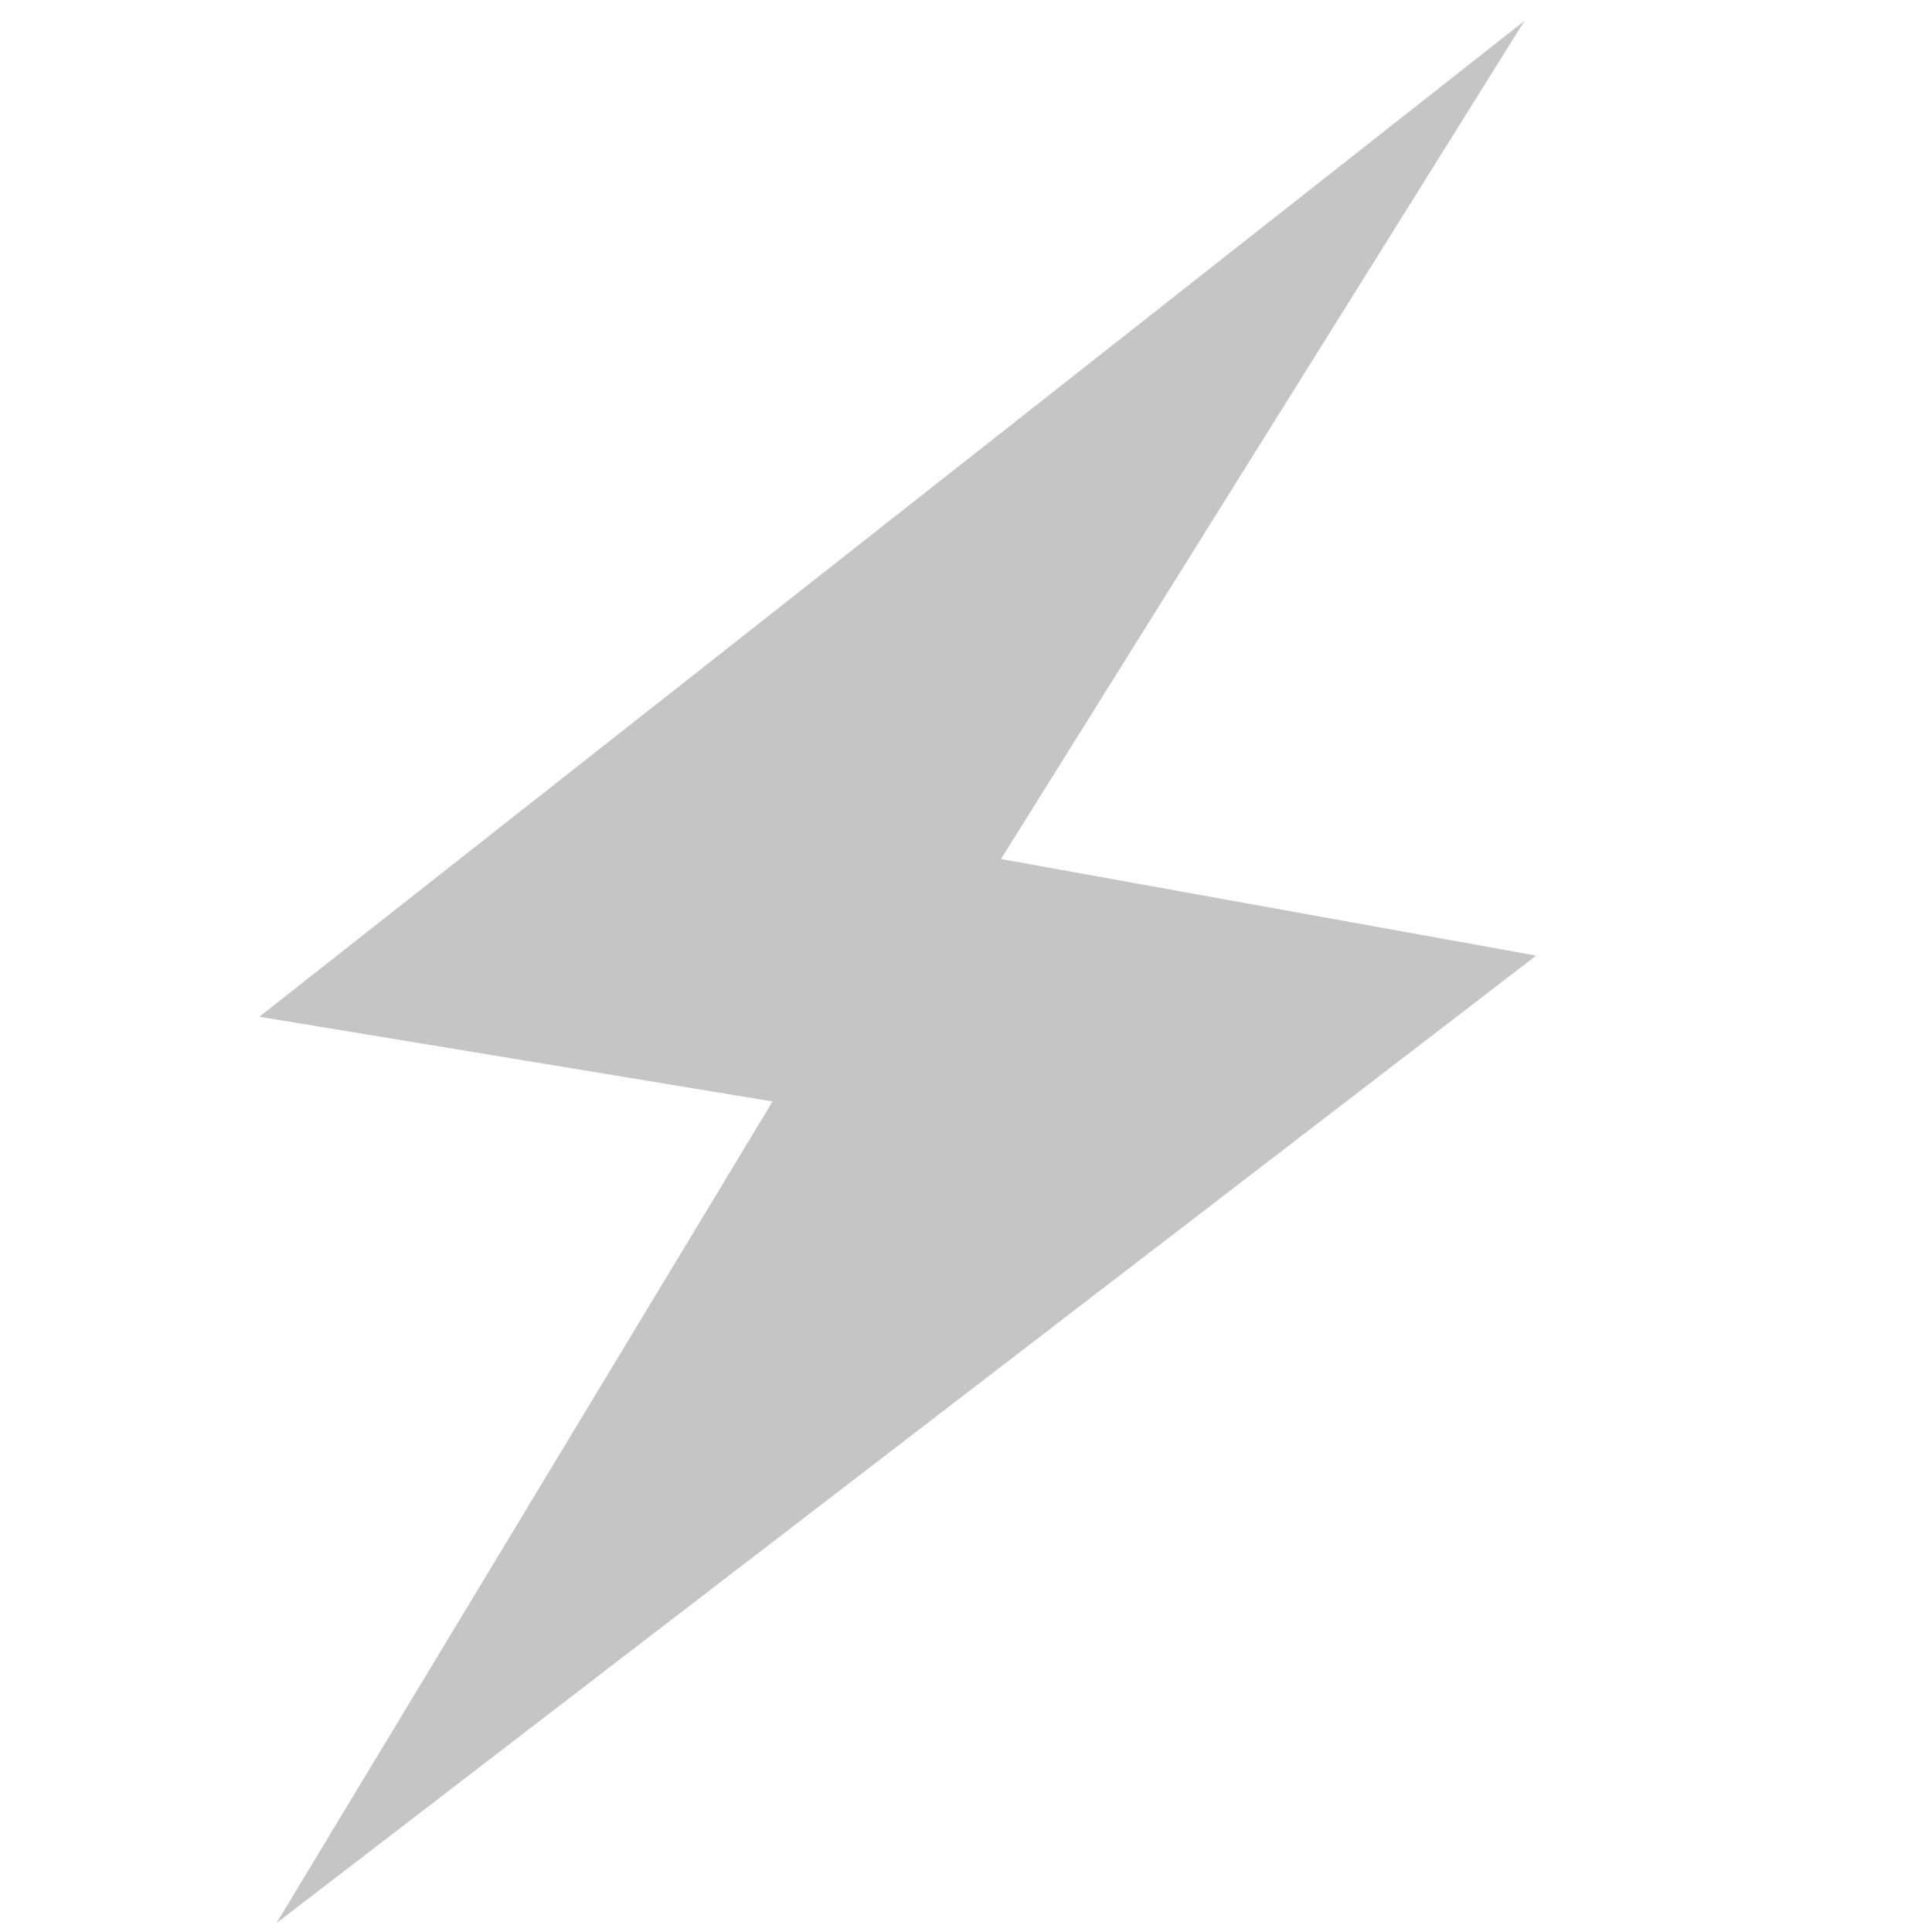
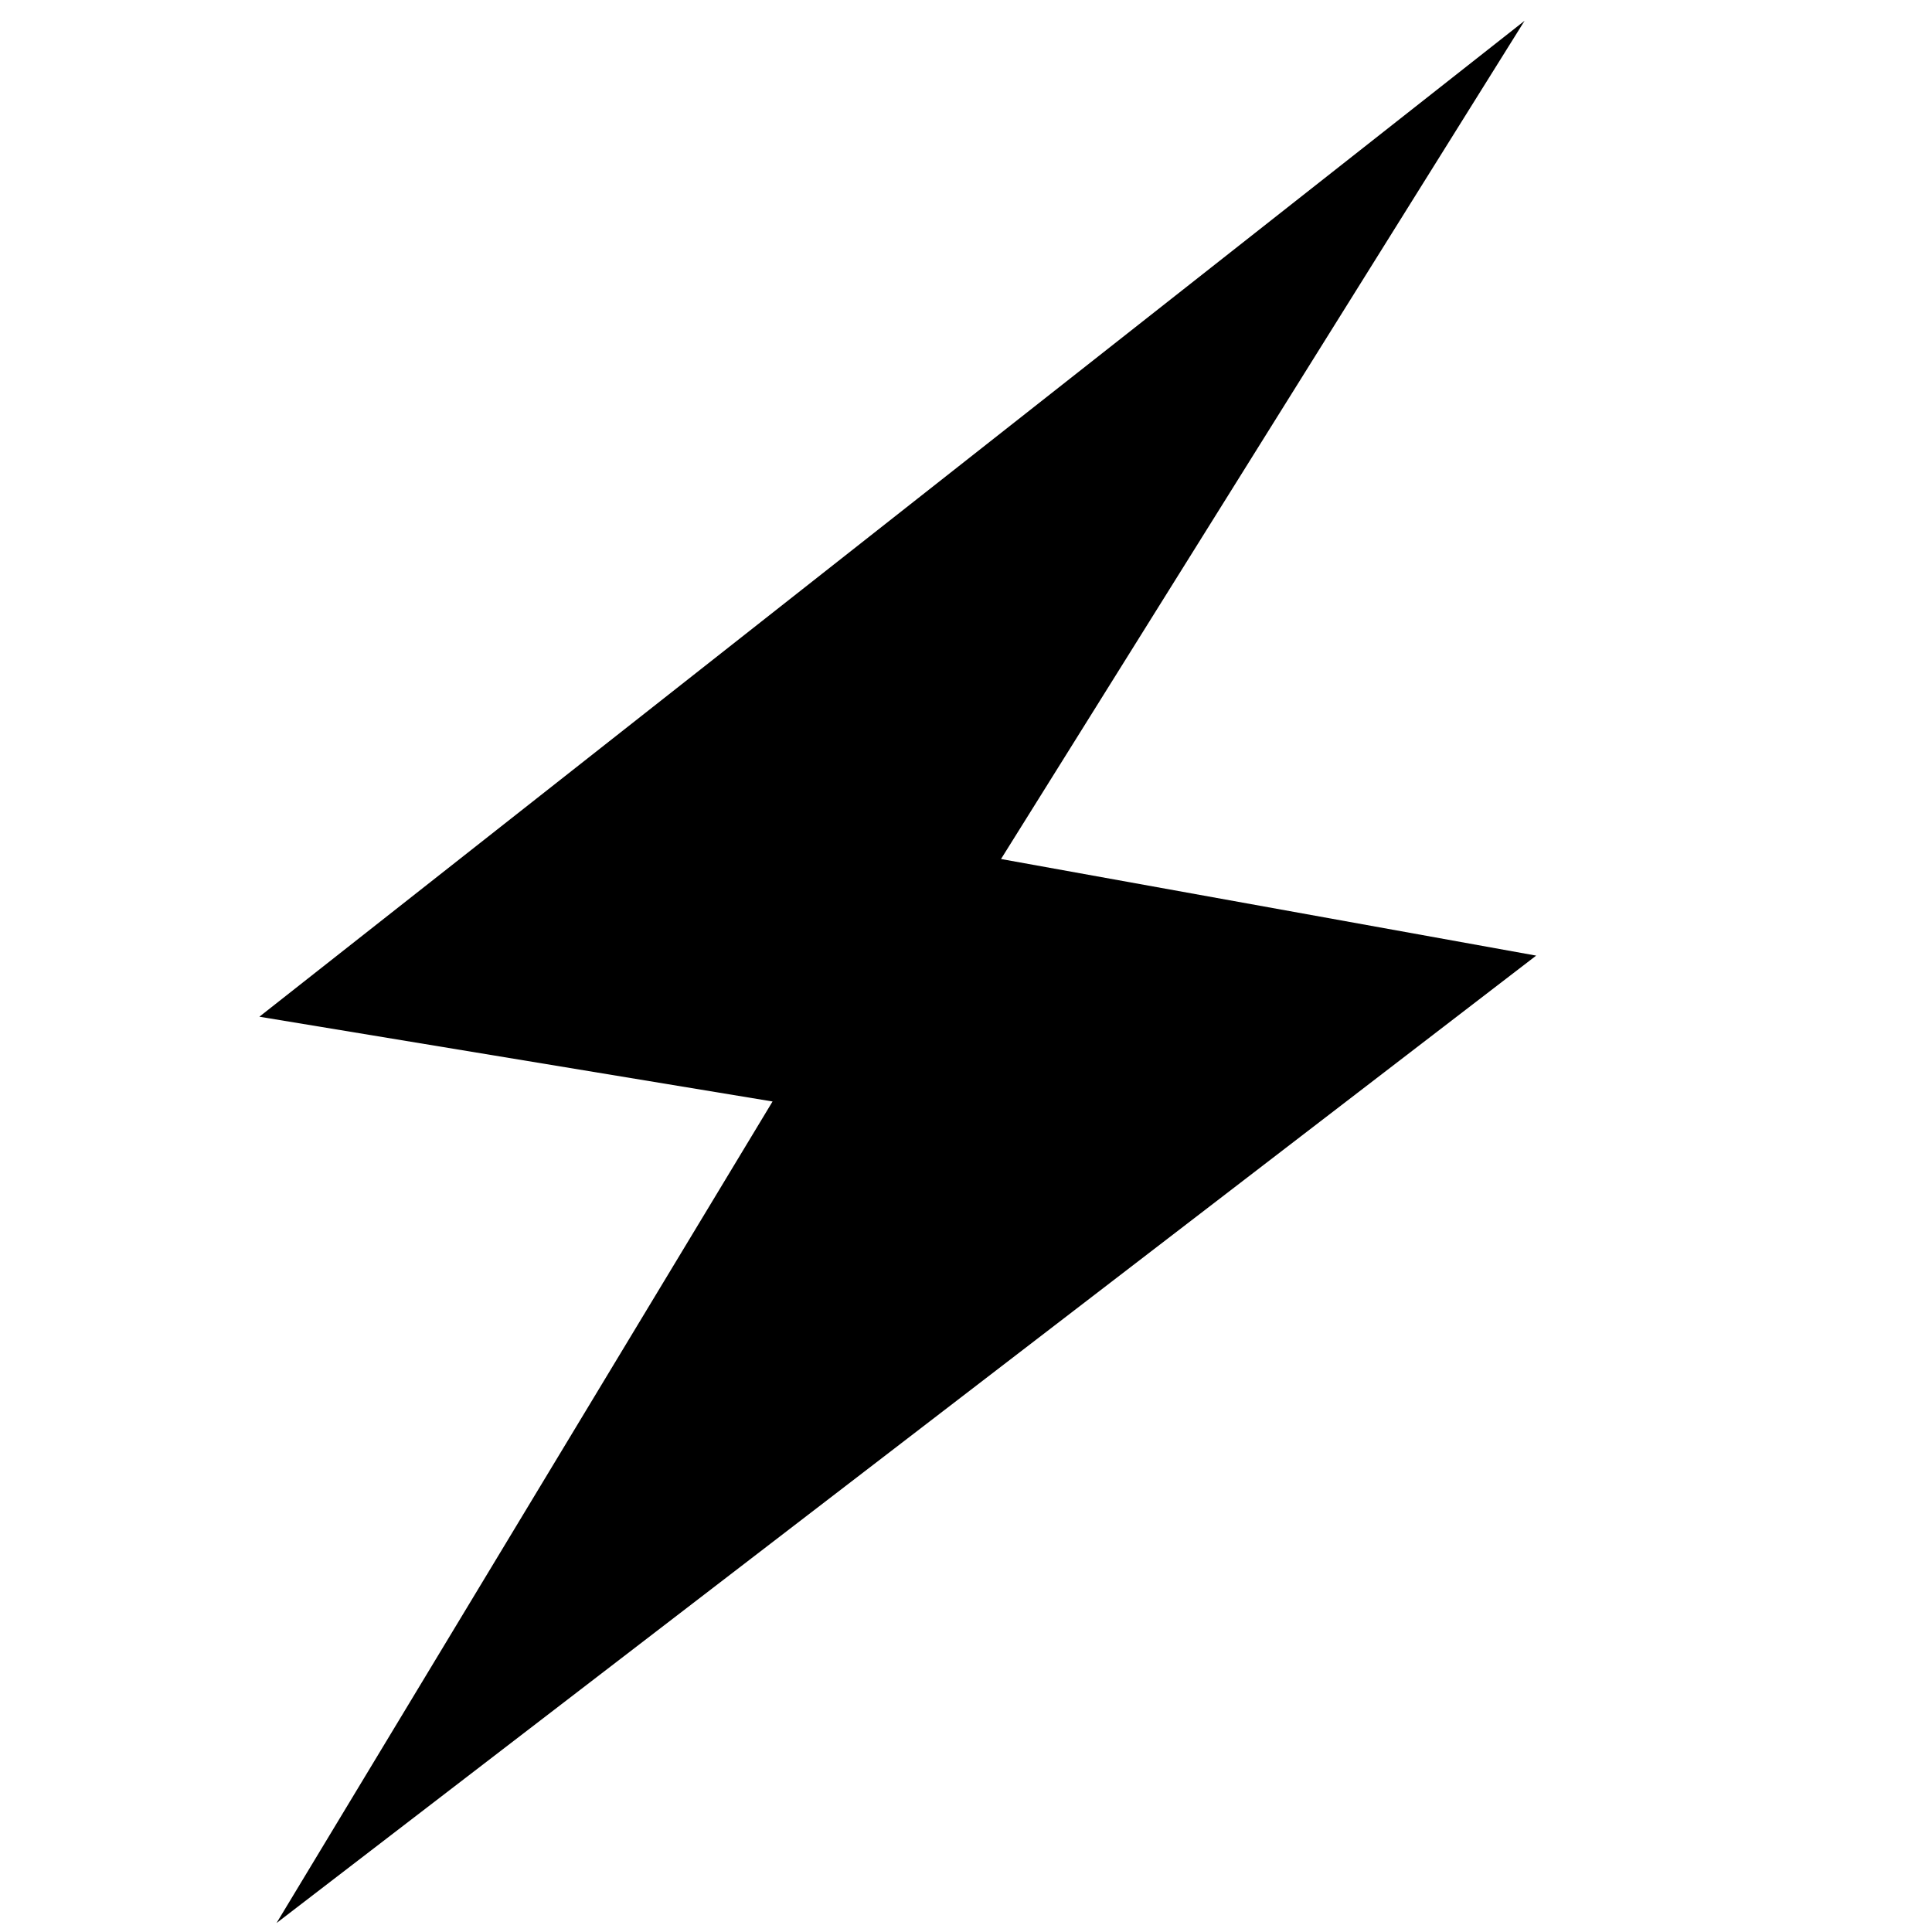
<svg xmlns="http://www.w3.org/2000/svg" viewBox="0 0 8 8">
-   <path d="M 6.313,0.086 1.074,4.21 3.199,4.561 1.145,7.963 6.361,3.957 4.145,3.557 Z" style="fill:#707070;fill-opacity:0.4;stroke-width:0.983" />
+   <path d="M 6.313,0.086 1.074,4.21 3.199,4.561 1.145,7.963 6.361,3.957 4.145,3.557 Z" />
</svg>
